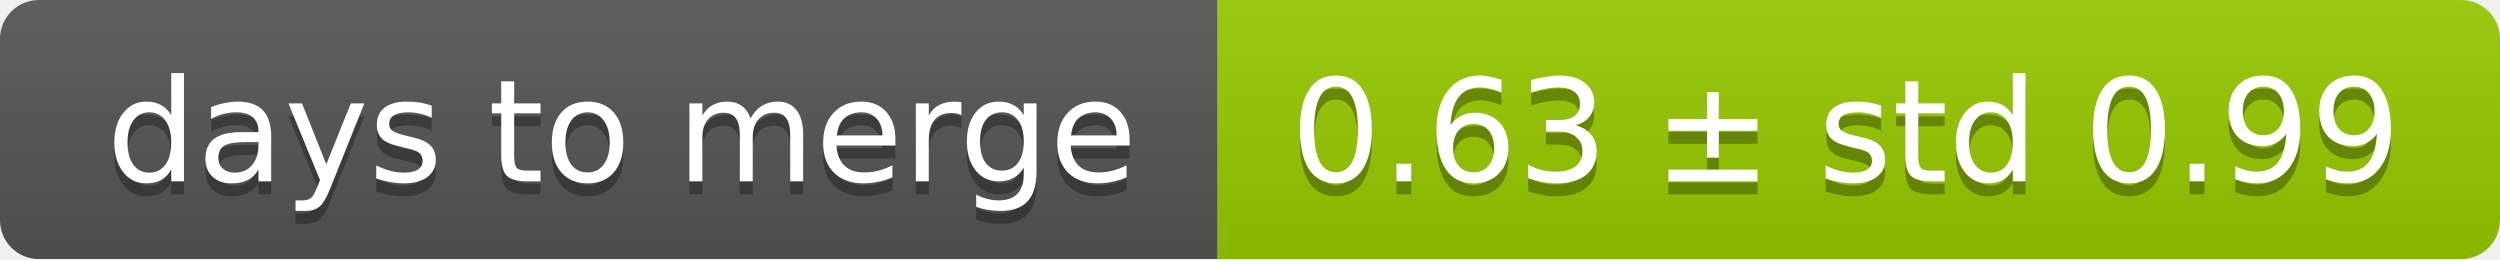
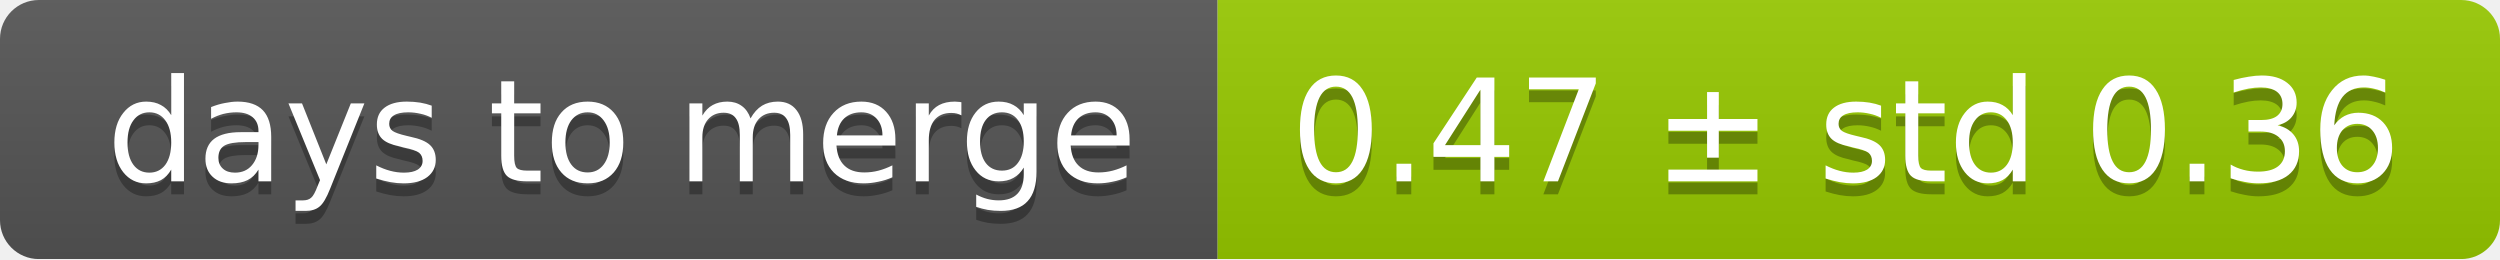
<svg xmlns="http://www.w3.org/2000/svg" width="193" height="20">
  <linearGradient id="smooth" x2="0" y2="100%">
    <stop offset="0" stop-color="#bbb" stop-opacity=".1" />
    <stop offset="1" stop-opacity=".1" />
  </linearGradient>
  <mask id="round">
    <rect width="193" height="20" rx="3" fill="#fff" />
  </mask>
  <g mask="url(#round)">
    <rect width="94" height="20" fill="#555" />
    <rect x="94" width="99" height="20" fill="#97ca00" />
    <rect width="193" height="20" fill="url(#smooth)" />
  </g>
  <g fill="#fff" text-anchor="middle" font-family="DejaVu Sans,Verdana,Geneva,sans-serif" font-size="11">
    <text x="48" y="15" fill="#010101" fill-opacity=".3">days to merge</text>
    <text x="48" y="14">days to merge</text>
-     <text x="142.5" y="15" fill="#010101" fill-opacity=".3">0.63 ± std 0.99</text>
-     <text x="142.5" y="14">0.63 ± std 0.99</text>
+     <text x="142.5" y="15" fill="#010101" fill-opacity=".3">0.47 ± std 0.36</text>
+     <text x="142.5" y="14">0.47 ± std 0.36</text>
  </g>
</svg>
